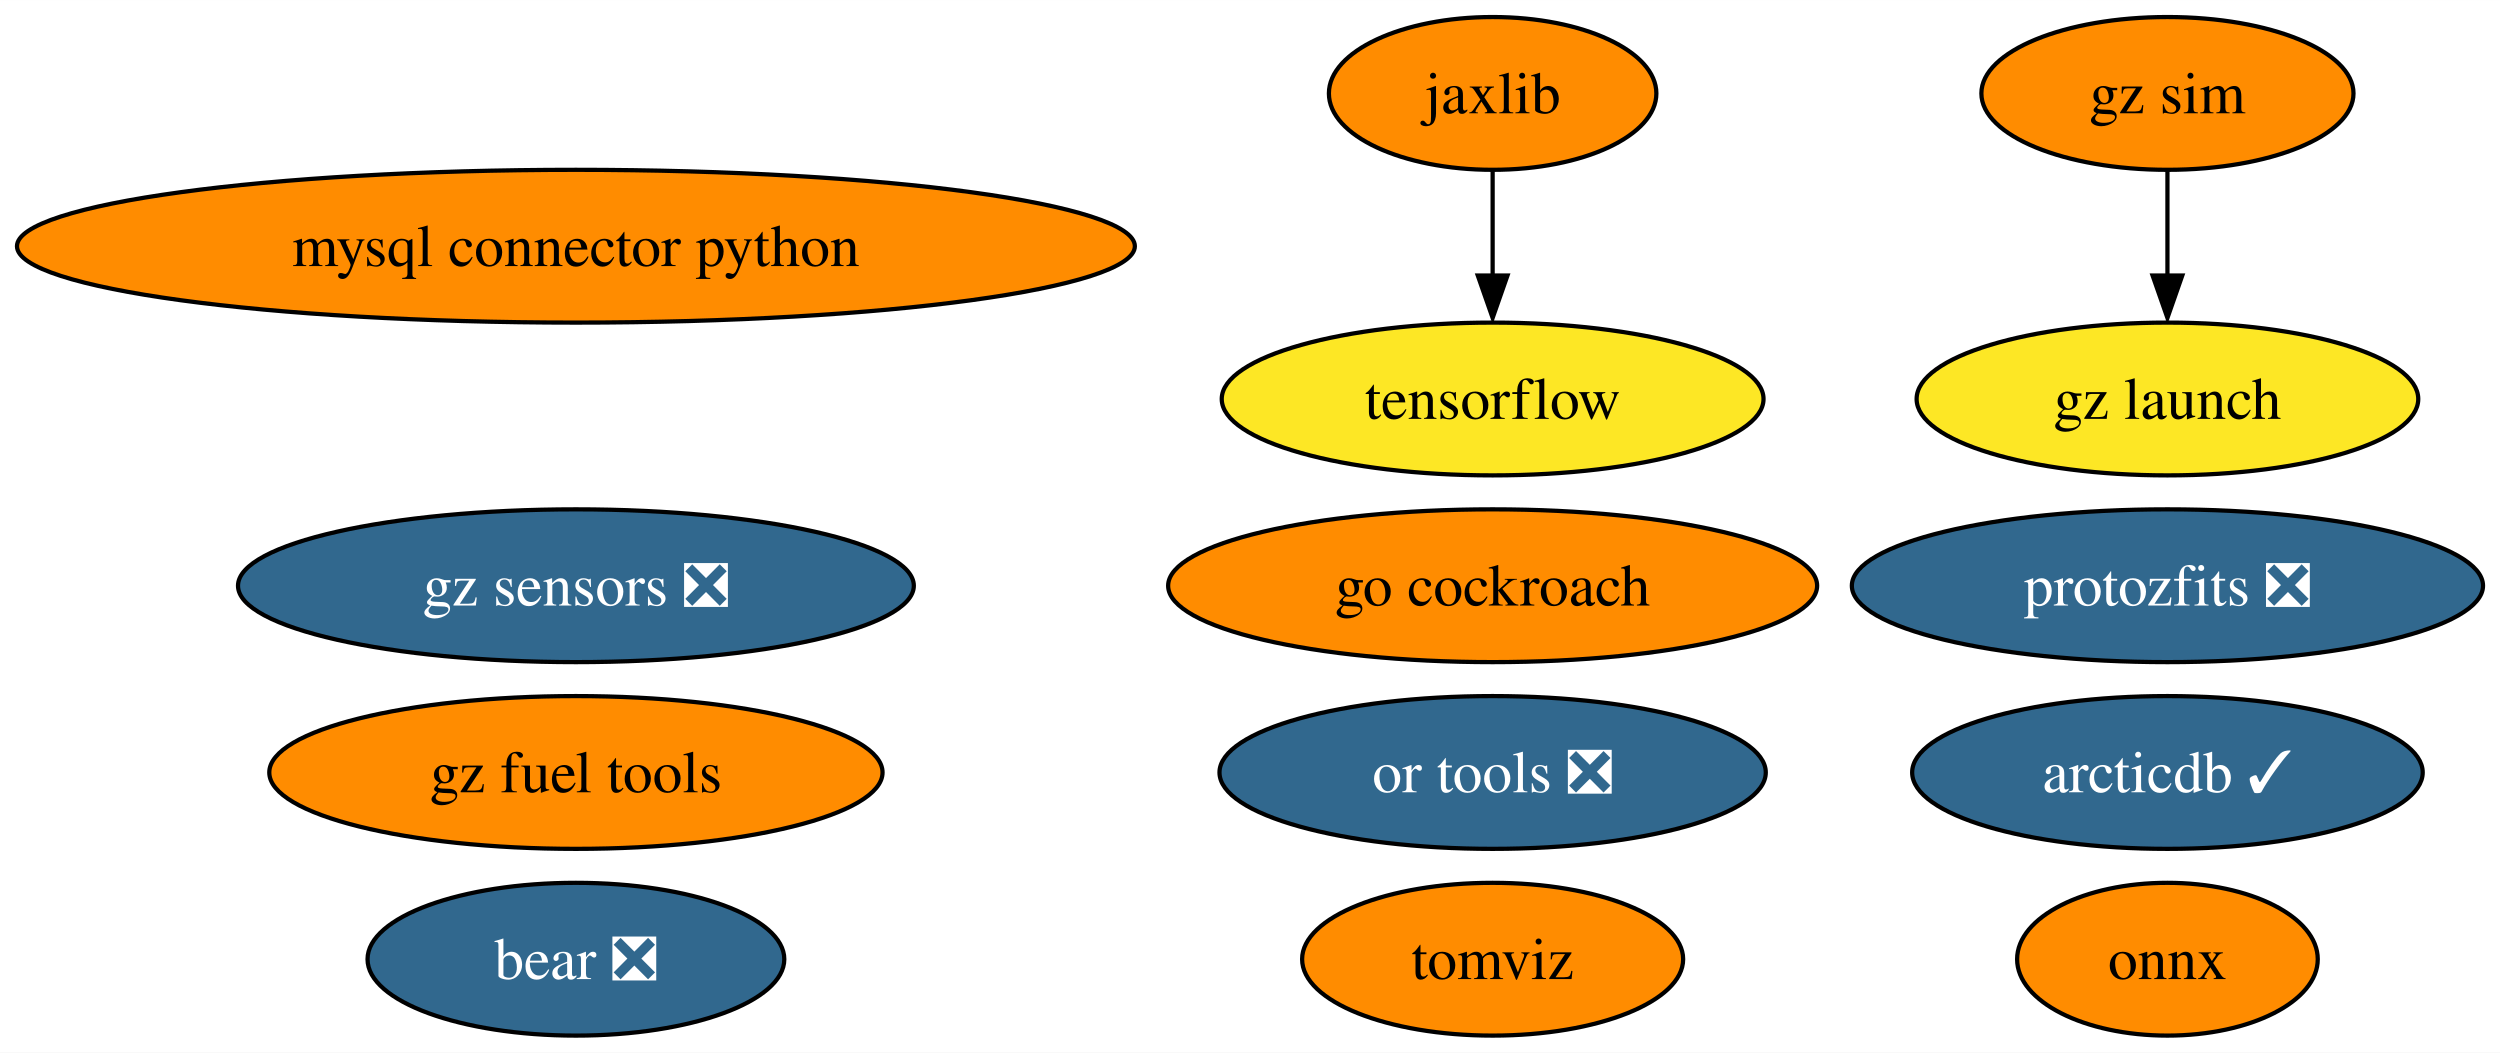
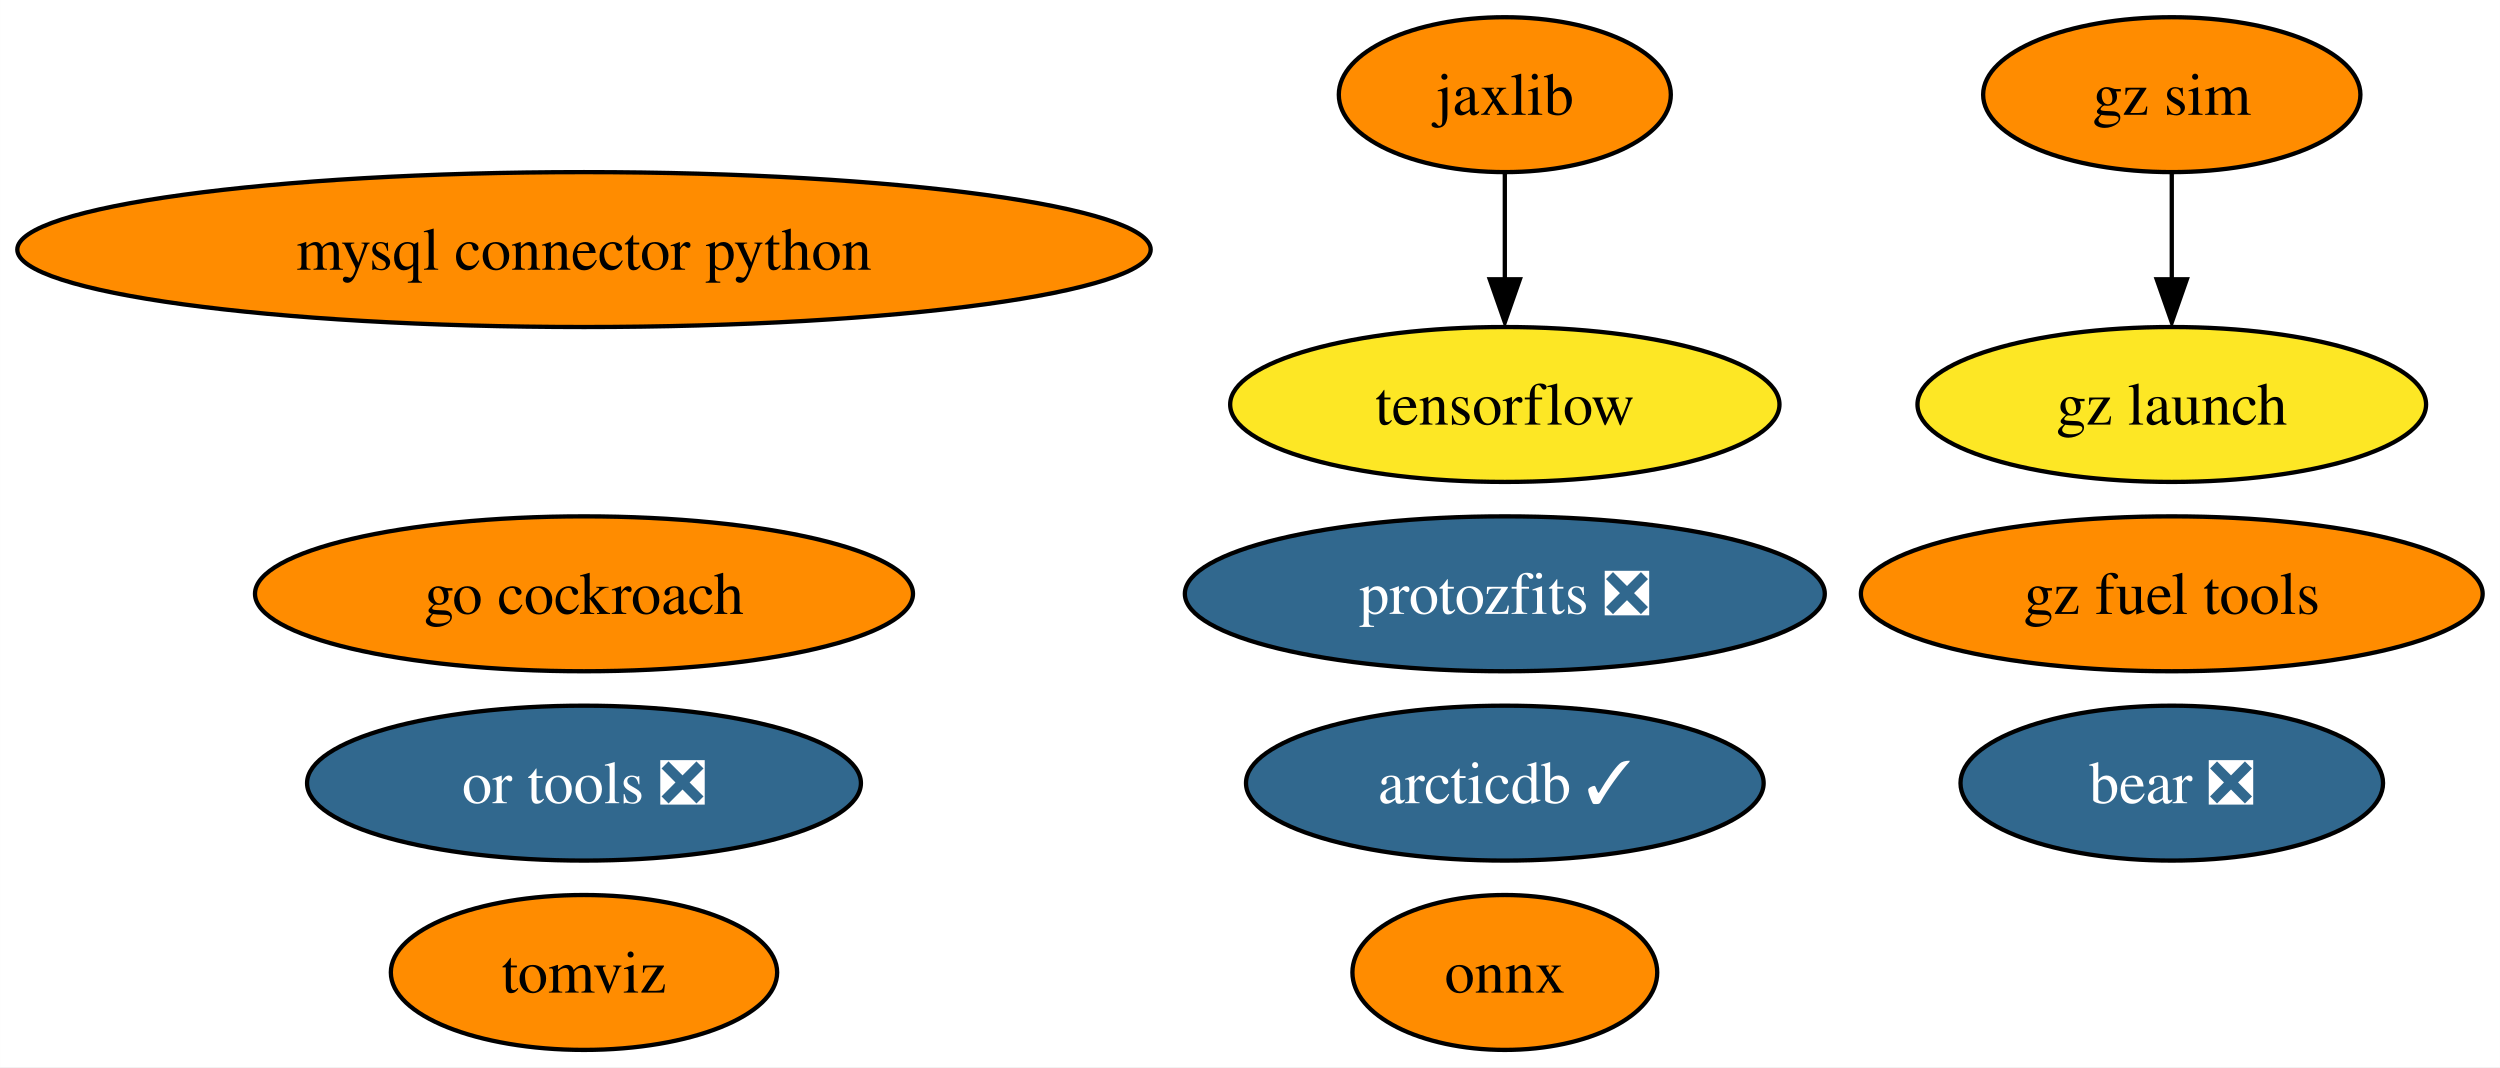
- <svg xmlns="http://www.w3.org/2000/svg" xmlns:xlink="http://www.w3.org/1999/xlink" width="589pt" height="248pt" viewBox="0.00 0.00 589.06 248.00">
+ <svg xmlns="http://www.w3.org/2000/svg" xmlns:xlink="http://www.w3.org/1999/xlink" width="581pt" height="248pt" viewBox="0.00 0.00 580.96 248.00">
  <g id="graph0" class="graph" transform="scale(1 1) rotate(0) translate(4 244)">
-     <polygon fill="white" stroke="none" points="-4,4 -4,-244 585.06,-244 585.06,4 -4,4" />
+     <polygon fill="white" stroke="none" points="-4,4 -4,-244 576.96,-244 576.96,4 -4,4" />
    <g id="node1" class="node">
      <g id="a_node1">
        <a xlink:href="https://github.com/conda-forge/mysql-connector-python-feedstock" xlink:title="mysql connector python">
          <ellipse fill="#ff8c00" stroke="black" cx="131.7" cy="-186" rx="131.7" ry="18" />
          <text text-anchor="middle" x="131.7" y="-181.32" font-family="Times,serif" font-size="14.00">mysql connector python</text>
        </a>
      </g>
    </g>
    <g id="node2" class="node">
      <g id="a_node2">
        <a xlink:href="https://github.com/conda-forge/onnx-feedstock" xlink:title="onnx">
-           <ellipse fill="#ff8c00" stroke="black" cx="506.7" cy="-18" rx="35.42" ry="18" />
-           <text text-anchor="middle" x="506.7" y="-13.32" font-family="Times,serif" font-size="14.00">onnx</text>
+           <ellipse fill="#ff8c00" stroke="black" cx="345.7" cy="-18" rx="35.42" ry="18" />
+           <text text-anchor="middle" x="345.7" y="-13.32" font-family="Times,serif" font-size="14.00">onnx</text>
        </a>
      </g>
    </g>
    <g id="node3" class="node">
      <g id="a_node3">
        <a xlink:href="https://github.com/conda-forge/tensorflow-feedstock" xlink:title="tensorflow">
-           <ellipse fill="#fde725" stroke="black" cx="347.7" cy="-150" rx="63.83" ry="18" />
-           <text text-anchor="middle" x="347.7" y="-145.32" font-family="Times,serif" font-size="14.00">tensorflow</text>
+           <ellipse fill="#fde725" stroke="black" cx="345.7" cy="-150" rx="63.83" ry="18" />
+           <text text-anchor="middle" x="345.7" y="-145.32" font-family="Times,serif" font-size="14.00">tensorflow</text>
        </a>
      </g>
    </g>
    <g id="node4" class="node">
      <g id="a_node4">
        <a xlink:href="https://github.com/conda-forge/jaxlib-feedstock" xlink:title="jaxlib">
-           <ellipse fill="#ff8c00" stroke="black" cx="347.7" cy="-222" rx="38.58" ry="18" />
-           <text text-anchor="middle" x="347.7" y="-217.32" font-family="Times,serif" font-size="14.00">jaxlib</text>
+           <ellipse fill="#ff8c00" stroke="black" cx="345.7" cy="-222" rx="38.58" ry="18" />
+           <text text-anchor="middle" x="345.7" y="-217.32" font-family="Times,serif" font-size="14.00">jaxlib</text>
        </a>
      </g>
    </g>
    <g id="edge1" class="edge">
-       <path fill="none" stroke="black" d="M347.7,-203.7C347.7,-196.24 347.7,-187.32 347.7,-178.97" />
-       <polygon fill="black" stroke="black" points="351.2,-179.1 347.7,-169.1 344.2,-179.1 351.2,-179.1" />
+       <path fill="none" stroke="black" d="M345.7,-203.7C345.7,-196.24 345.7,-187.32 345.7,-178.97" />
+       <polygon fill="black" stroke="black" points="349.2,-179.1 345.7,-169.1 342.2,-179.1 349.2,-179.1" />
    </g>
    <g id="node5" class="node">
      <g id="a_node5">
        <a xlink:href="https://github.com/conda-forge/go-cockroach-feedstock" xlink:title="go cockroach">
-           <ellipse fill="#ff8c00" stroke="black" cx="347.7" cy="-106" rx="76.46" ry="18" />
-           <text text-anchor="middle" x="347.7" y="-101.33" font-family="Times,serif" font-size="14.00">go cockroach</text>
+           <ellipse fill="#ff8c00" stroke="black" cx="131.7" cy="-106" rx="76.46" ry="18" />
+           <text text-anchor="middle" x="131.7" y="-101.33" font-family="Times,serif" font-size="14.00">go cockroach</text>
        </a>
      </g>
    </g>
    <g id="node6" class="node">
      <g id="a_node6">
        <a xlink:href="https://github.com/conda-forge/tomviz-feedstock" xlink:title="tomviz">
-           <ellipse fill="#ff8c00" stroke="black" cx="347.7" cy="-18" rx="44.89" ry="18" />
-           <text text-anchor="middle" x="347.7" y="-13.32" font-family="Times,serif" font-size="14.00">tomviz</text>
+           <ellipse fill="#ff8c00" stroke="black" cx="131.7" cy="-18" rx="44.89" ry="18" />
+           <text text-anchor="middle" x="131.7" y="-13.32" font-family="Times,serif" font-size="14.00">tomviz</text>
        </a>
      </g>
    </g>
    <g id="node7" class="node">
      <g id="a_node7">
        <a xlink:href="https://github.com/conda-forge/protozfits-feedstock/pull/27" xlink:title="protozfits ❎">
-           <ellipse fill="#31688e" stroke="black" cx="506.7" cy="-106" rx="74.36" ry="18" />
-           <text text-anchor="middle" x="506.7" y="-101.33" font-family="Times,serif" font-size="14.00" fill="white">protozfits ❎</text>
+           <ellipse fill="#31688e" stroke="black" cx="345.7" cy="-106" rx="74.36" ry="18" />
+           <text text-anchor="middle" x="345.7" y="-101.33" font-family="Times,serif" font-size="14.00" fill="white">protozfits ❎</text>
        </a>
      </g>
    </g>
    <g id="node8" class="node">
      <g id="a_node8">
        <a xlink:href="https://github.com/conda-forge/or-tools-feedstock/pull/49" xlink:title="or tools ❎">
-           <ellipse fill="#31688e" stroke="black" cx="347.7" cy="-62" rx="64.36" ry="18" />
-           <text text-anchor="middle" x="347.7" y="-57.33" font-family="Times,serif" font-size="14.00" fill="white">or tools ❎</text>
+           <ellipse fill="#31688e" stroke="black" cx="131.7" cy="-62" rx="64.36" ry="18" />
+           <text text-anchor="middle" x="131.7" y="-57.33" font-family="Times,serif" font-size="14.00" fill="white">or tools ❎</text>
        </a>
      </g>
    </g>
    <g id="node9" class="node">
      <g id="a_node9">
        <a xlink:href="https://github.com/conda-forge/bear-feedstock/pull/40" xlink:title="bear ❎">
-           <ellipse fill="#31688e" stroke="black" cx="131.7" cy="-18" rx="49.1" ry="18" />
-           <text text-anchor="middle" x="131.7" y="-13.32" font-family="Times,serif" font-size="14.00" fill="white">bear ❎</text>
+           <ellipse fill="#31688e" stroke="black" cx="500.7" cy="-62" rx="49.1" ry="18" />
+           <text text-anchor="middle" x="500.7" y="-57.33" font-family="Times,serif" font-size="14.00" fill="white">bear ❎</text>
        </a>
      </g>
    </g>
    <g id="node10" class="node">
      <g id="a_node10">
        <a xlink:href="https://github.com/conda-forge/gz-fuel-tools-feedstock" xlink:title="gz fuel tools">
-           <ellipse fill="#ff8c00" stroke="black" cx="131.7" cy="-62" rx="72.25" ry="18" />
-           <text text-anchor="middle" x="131.7" y="-57.33" font-family="Times,serif" font-size="14.00">gz fuel tools</text>
+           <ellipse fill="#ff8c00" stroke="black" cx="500.7" cy="-106" rx="72.25" ry="18" />
+           <text text-anchor="middle" x="500.7" y="-101.33" font-family="Times,serif" font-size="14.00">gz fuel tools</text>
        </a>
      </g>
    </g>
    <g id="node11" class="node">
      <g id="a_node11">
-         <a xlink:href="https://github.com/conda-forge/gz-sensors-feedstock/pull/23" xlink:title="gz sensors ❎">
-           <ellipse fill="#31688e" stroke="black" cx="131.7" cy="-106" rx="79.62" ry="18" />
-           <text text-anchor="middle" x="131.7" y="-101.33" font-family="Times,serif" font-size="14.00" fill="white">gz sensors ❎</text>
+         <a xlink:href="https://github.com/conda-forge/gz-sim-feedstock" xlink:title="gz sim">
+           <ellipse fill="#ff8c00" stroke="black" cx="500.7" cy="-222" rx="43.84" ry="18" />
+           <text text-anchor="middle" x="500.7" y="-217.32" font-family="Times,serif" font-size="14.00">gz sim</text>
        </a>
      </g>
    </g>
    <g id="node12" class="node">
      <g id="a_node12">
-         <a xlink:href="https://github.com/conda-forge/gz-sim-feedstock" xlink:title="gz sim">
-           <ellipse fill="#ff8c00" stroke="black" cx="506.7" cy="-222" rx="43.84" ry="18" />
-           <text text-anchor="middle" x="506.7" y="-217.32" font-family="Times,serif" font-size="14.00">gz sim</text>
-         </a>
-       </g>
-     </g>
-     <g id="node13" class="node">
-       <g id="a_node13">
        <a xlink:href="https://github.com/conda-forge/gz-launch-feedstock" xlink:title="gz launch">
-           <ellipse fill="#fde725" stroke="black" cx="506.7" cy="-150" rx="59.1" ry="18" />
-           <text text-anchor="middle" x="506.7" y="-145.32" font-family="Times,serif" font-size="14.00">gz launch</text>
+           <ellipse fill="#fde725" stroke="black" cx="500.7" cy="-150" rx="59.1" ry="18" />
+           <text text-anchor="middle" x="500.7" y="-145.32" font-family="Times,serif" font-size="14.00">gz launch</text>
        </a>
      </g>
    </g>
    <g id="edge2" class="edge">
-       <path fill="none" stroke="black" d="M506.7,-203.7C506.7,-196.24 506.7,-187.32 506.7,-178.97" />
-       <polygon fill="black" stroke="black" points="510.2,-179.1 506.7,-169.1 503.2,-179.1 510.2,-179.1" />
+       <path fill="none" stroke="black" d="M500.7,-203.7C500.7,-196.24 500.7,-187.32 500.7,-178.97" />
+       <polygon fill="black" stroke="black" points="504.2,-179.1 500.7,-169.1 497.2,-179.1 504.2,-179.1" />
    </g>
-     <g id="node14" class="node">
-       <g id="a_node14">
+     <g id="node13" class="node">
+       <g id="a_node13">
        <a xlink:href="https://github.com/conda-forge/arcticdb-feedstock/pull/88" xlink:title="arcticdb ✓">
-           <ellipse fill="#31688e" stroke="black" cx="506.7" cy="-62" rx="60.15" ry="18" />
-           <text text-anchor="middle" x="506.7" y="-57.33" font-family="Times,serif" font-size="14.00" fill="white">arcticdb ✓</text>
+           <ellipse fill="#31688e" stroke="black" cx="345.7" cy="-62" rx="60.15" ry="18" />
+           <text text-anchor="middle" x="345.7" y="-57.33" font-family="Times,serif" font-size="14.00" fill="white">arcticdb ✓</text>
        </a>
      </g>
    </g>
  </g>
</svg>
